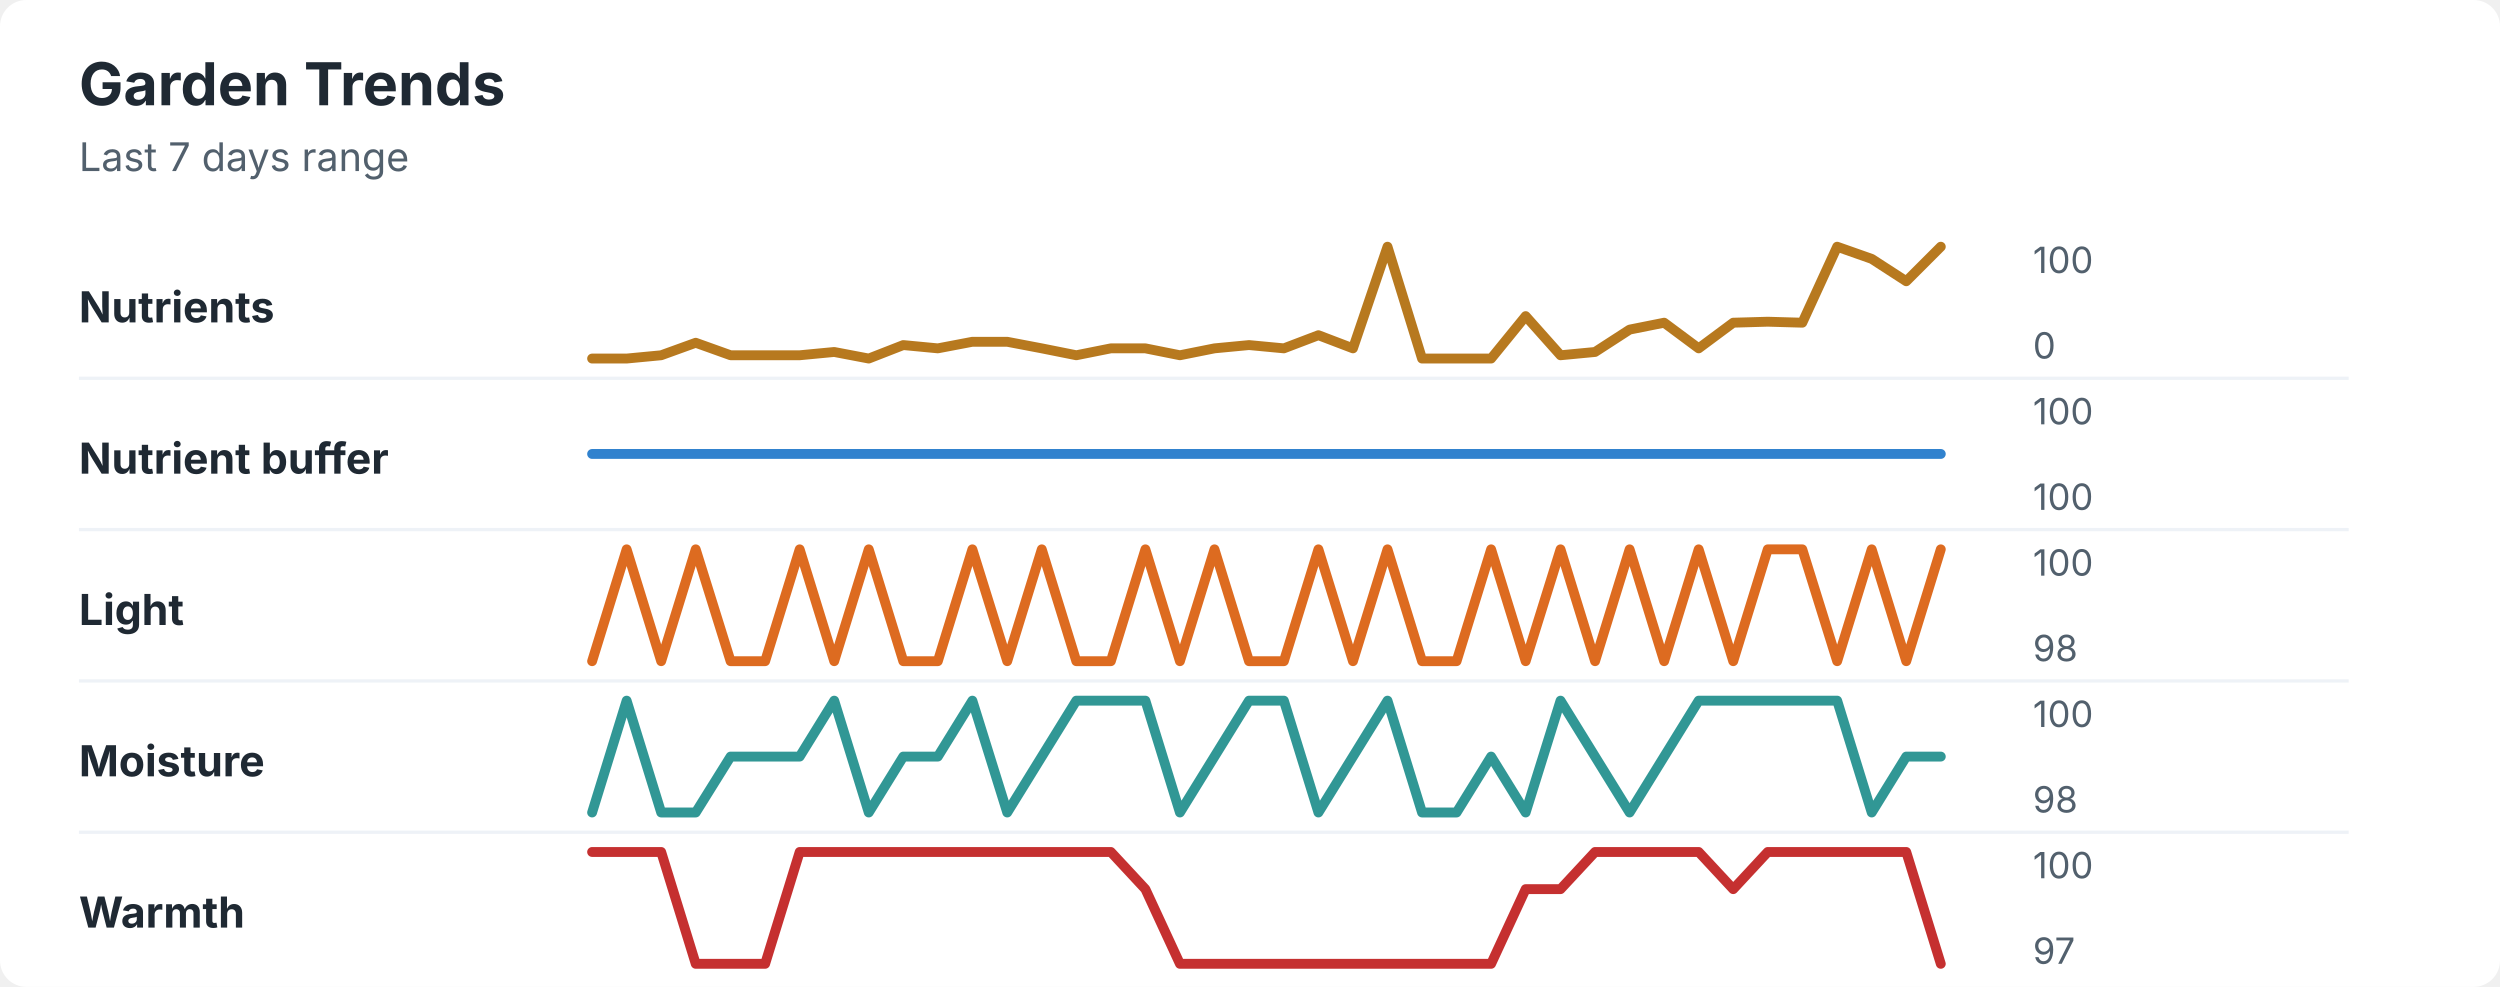
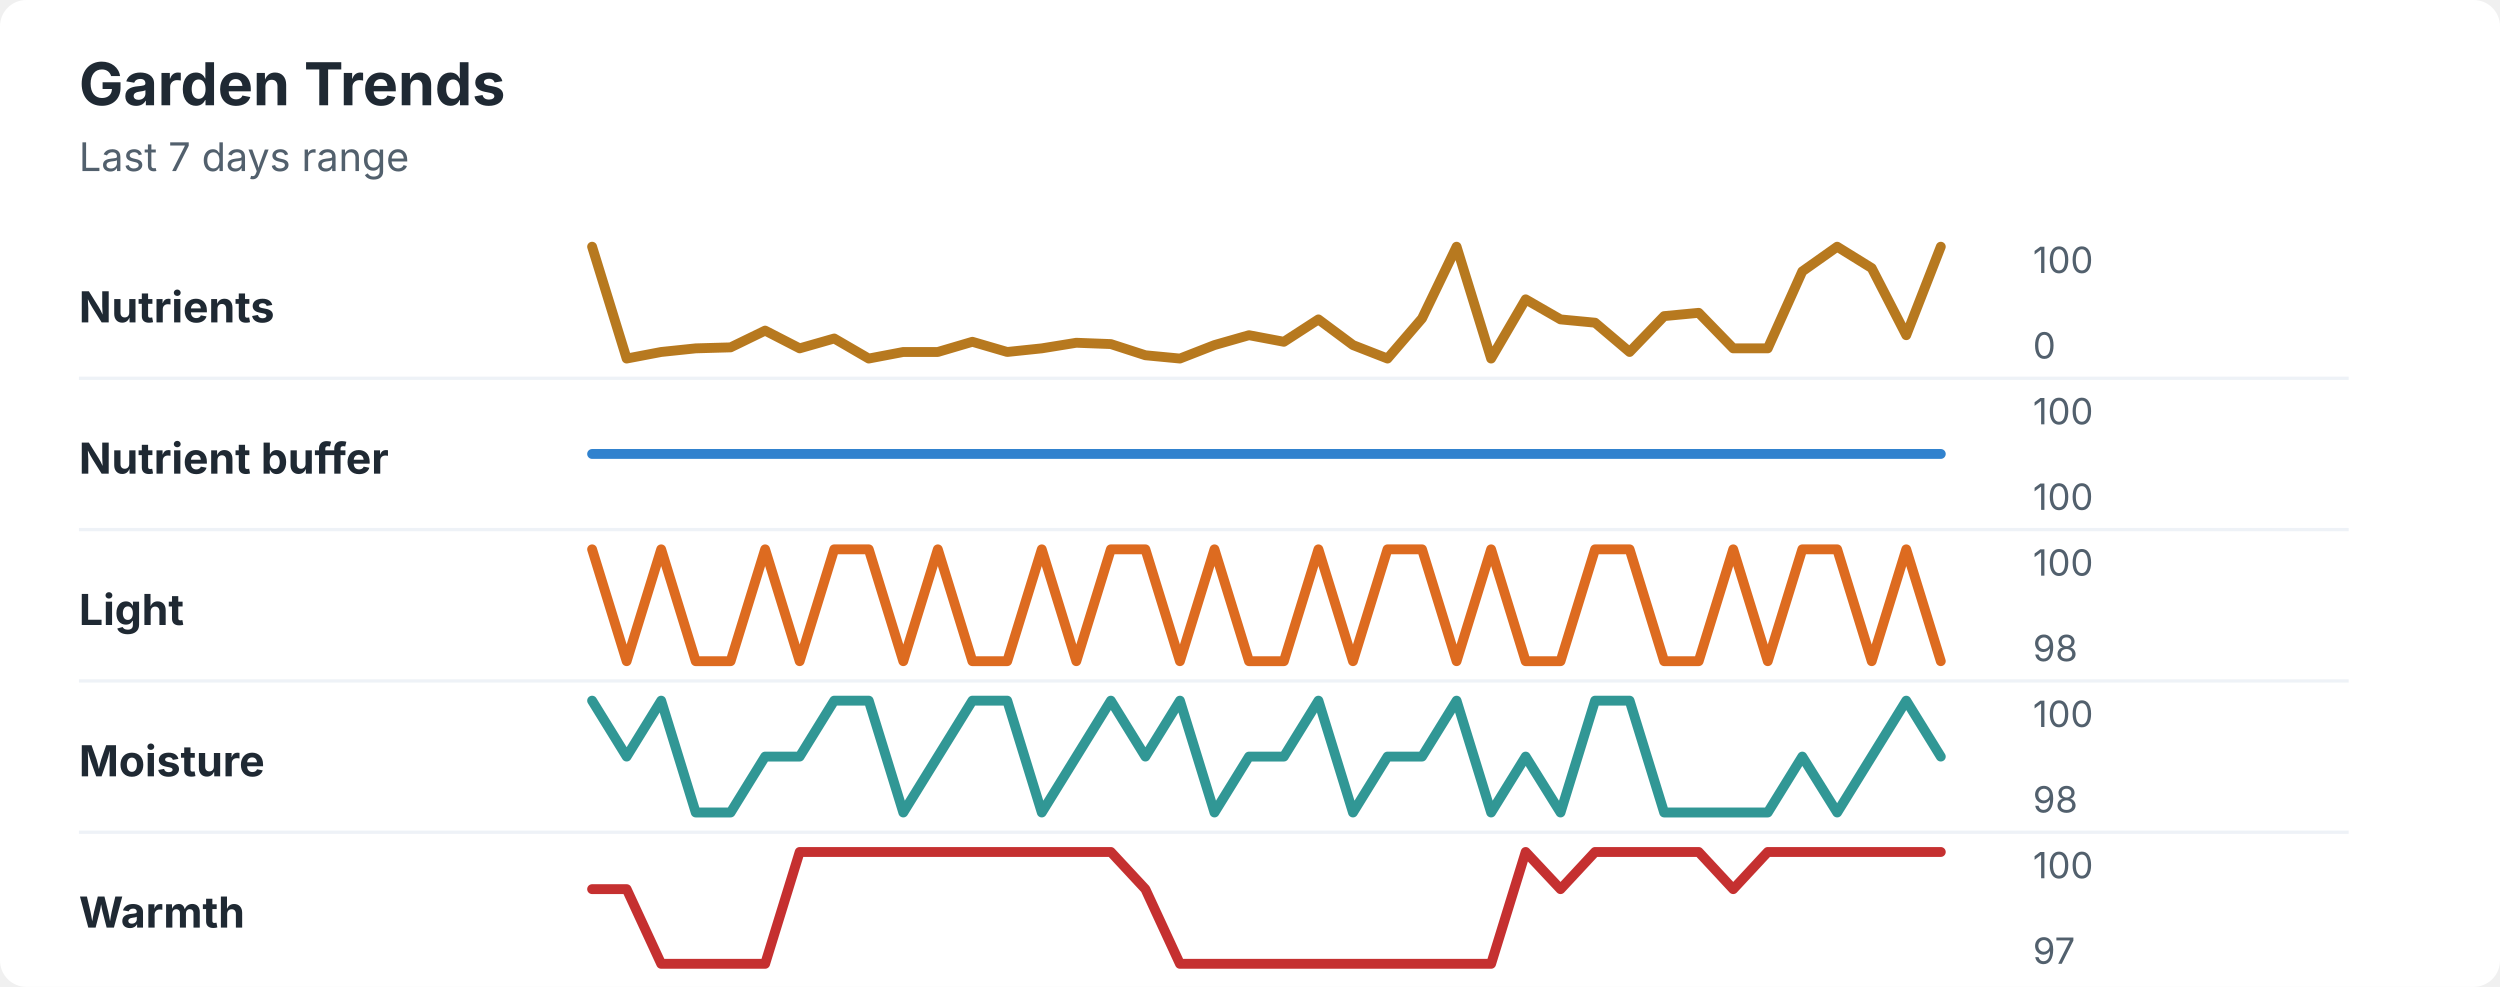
<svg xmlns="http://www.w3.org/2000/svg" width="760" height="300" viewBox="0 0 760 300" role="img" aria-labelledby="title desc">
  <rect width="760" height="300" rx="8" fill="#ffffff" />
  <style>
    text { font-family: -apple-system, BlinkMacSystemFont, "Segoe UI", sans-serif; }
    .title { font-size: 18px; font-weight: 700; fill: #1f2933; }
    .subtitle { font-size: 12px; fill: #52606d; }
    .label { font-size: 13px; font-weight: 650; fill: #1f2933; }
    .axis-value { font-size: 11px; fill: #52606d; }
    .separator { stroke: #eef2f7; stroke-width: 1; }
  </style>
  <text x="24" y="32" class="title">Garden Trends</text>
  <text x="24" y="52" class="subtitle">Last 7 days range</text>
  <text x="24" y="98" class="label">Nutrients</text>
-   <polyline points="180.0,109.0 190.5,109.0 201.0,108.0 211.5,104.2 222.1,108.0 232.6,108.0 243.1,108.0 253.6,107.0 264.1,109.0 274.6,104.9 285.1,105.9 295.6,103.9 306.2,103.9 316.7,105.9 327.2,108.0 337.7,105.9 348.2,105.9 358.7,108.0 369.2,105.9 379.7,104.9 390.3,105.9 400.8,101.9 411.3,105.9 421.8,75.0 432.3,109.0 442.8,109.0 453.3,109.0 463.8,96.1 474.4,108.0 484.9,107.0 495.4,100.2 505.9,98.1 516.4,105.9 526.9,98.1 537.4,97.8 547.9,98.1 558.5,75.0 569.0,78.7 579.5,85.5 590.0,75.0 " fill="none" stroke="#b7791f" stroke-width="3" stroke-linecap="round" stroke-linejoin="round" />
+   <polyline points="180.0,75.0 190.5,109.0 201.0,107.0 211.5,105.9 222.1,105.6 232.6,100.5 243.1,105.9 253.6,102.9 264.1,109.0 274.6,107.0 285.1,107.0 295.6,103.9 306.2,107.0 316.7,105.9 327.2,104.2 337.7,104.6 348.2,108.0 358.7,109.0 369.2,104.9 379.7,101.9 390.3,103.9 400.8,97.1 411.3,104.9 421.8,109.0 432.3,96.8 442.8,75.0 453.3,109.0 463.8,91.0 474.4,97.1 484.9,98.1 495.4,107.0 505.9,96.1 516.4,95.1 526.9,105.9 537.4,105.9 547.9,82.5 558.5,75.0 569.0,81.5 579.5,101.9 590.0,75.0 " fill="none" stroke="#b7791f" stroke-width="3" stroke-linecap="round" stroke-linejoin="round" />
  <text x="618" y="83" class="axis-value">100</text>
  <text x="618" y="109" class="axis-value">0</text>
  <line x1="24" y1="115.0" x2="714" y2="115.0" class="separator" />
  <text x="24" y="144" class="label">Nutrient buffer</text>
  <polyline points="180.0,138.0 190.5,138.0 201.0,138.0 211.5,138.0 222.1,138.0 232.6,138.0 243.1,138.0 253.6,138.0 264.1,138.0 274.6,138.0 285.1,138.0 295.6,138.0 306.2,138.0 316.7,138.0 327.2,138.0 337.7,138.0 348.2,138.0 358.7,138.0 369.2,138.0 379.7,138.0 390.3,138.0 400.8,138.0 411.3,138.0 421.8,138.0 432.3,138.0 442.8,138.0 453.3,138.0 463.8,138.0 474.4,138.0 484.9,138.0 495.4,138.0 505.9,138.0 516.4,138.0 526.9,138.0 537.4,138.0 547.9,138.0 558.5,138.0 569.0,138.0 579.5,138.0 590.0,138.0 " fill="none" stroke="#3182ce" stroke-width="3" stroke-linecap="round" stroke-linejoin="round" />
  <text x="618" y="129" class="axis-value">100</text>
  <text x="618" y="155" class="axis-value">100</text>
  <line x1="24" y1="161.0" x2="714" y2="161.0" class="separator" />
  <text x="24" y="190" class="label">Light</text>
-   <polyline points="180.0,201.0 190.5,167.0 201.0,201.0 211.5,167.0 222.1,201.0 232.6,201.0 243.1,167.0 253.6,201.0 264.1,167.0 274.6,201.0 285.1,201.0 295.6,167.0 306.2,201.0 316.7,167.0 327.2,201.0 337.7,201.0 348.2,167.0 358.7,201.0 369.2,167.0 379.7,201.0 390.3,201.0 400.8,167.0 411.3,201.0 421.8,167.0 432.3,201.0 442.8,201.0 453.3,167.0 463.8,201.0 474.4,167.0 484.9,201.0 495.4,167.0 505.9,201.0 516.4,167.0 526.9,201.0 537.4,167.0 547.9,167.0 558.5,201.0 569.0,167.0 579.5,201.0 590.0,167.0 " fill="none" stroke="#dd6b20" stroke-width="3" stroke-linecap="round" stroke-linejoin="round" />
+   <polyline points="180.0,167.0 190.5,201.0 201.0,167.0 211.5,201.0 222.1,201.0 232.6,167.0 243.1,201.0 253.6,167.0 264.1,167.0 274.6,201.0 285.1,167.0 295.6,201.0 306.2,201.0 316.7,167.0 327.2,201.0 337.7,167.0 348.2,167.0 358.7,201.0 369.2,167.0 379.7,201.0 390.3,201.0 400.8,167.0 411.3,201.0 421.8,167.0 432.3,167.0 442.8,201.0 453.3,167.0 463.8,201.0 474.4,201.0 484.9,167.0 495.4,167.0 505.9,201.0 516.4,201.0 526.9,167.0 537.4,201.0 547.9,167.0 558.5,167.0 569.0,201.0 579.5,167.0 590.0,201.0 " fill="none" stroke="#dd6b20" stroke-width="3" stroke-linecap="round" stroke-linejoin="round" />
  <text x="618" y="175" class="axis-value">100</text>
  <text x="618" y="201" class="axis-value">98</text>
  <line x1="24" y1="207.0" x2="714" y2="207.0" class="separator" />
  <text x="24" y="236" class="label">Moisture</text>
-   <polyline points="180.0,247.0 190.5,213.0 201.0,247.0 211.5,247.0 222.1,230.0 232.6,230.0 243.1,230.0 253.6,213.0 264.1,247.0 274.6,230.0 285.1,230.0 295.6,213.0 306.2,247.0 316.7,230.0 327.2,213.0 337.7,213.0 348.2,213.0 358.7,247.0 369.2,230.0 379.7,213.0 390.3,213.0 400.8,247.0 411.3,230.0 421.8,213.0 432.3,247.0 442.8,247.0 453.3,230.0 463.8,247.0 474.4,213.0 484.9,230.0 495.4,247.0 505.9,230.0 516.4,213.0 526.9,213.0 537.4,213.0 547.9,213.0 558.5,213.0 569.0,247.0 579.5,230.0 590.0,230.0 " fill="none" stroke="#319795" stroke-width="3" stroke-linecap="round" stroke-linejoin="round" />
+   <polyline points="180.0,213.0 190.5,230.0 201.0,213.0 211.5,247.0 222.1,247.0 232.6,230.0 243.1,230.0 253.6,213.0 264.1,213.0 274.6,247.0 285.1,230.0 295.6,213.0 306.2,213.0 316.7,247.0 327.2,230.0 337.7,213.0 348.2,230.0 358.7,213.0 369.2,247.0 379.7,230.0 390.3,230.0 400.8,213.0 411.3,247.0 421.8,230.0 432.3,230.0 442.8,213.0 453.3,247.0 463.8,230.0 474.4,247.0 484.9,213.0 495.4,213.0 505.9,247.0 516.4,247.0 526.9,247.0 537.4,247.0 547.9,230.0 558.5,247.0 569.0,230.0 579.5,213.0 590.0,230.0 " fill="none" stroke="#319795" stroke-width="3" stroke-linecap="round" stroke-linejoin="round" />
  <text x="618" y="221" class="axis-value">100</text>
  <text x="618" y="247" class="axis-value">98</text>
  <line x1="24" y1="253.0" x2="714" y2="253.0" class="separator" />
  <text x="24" y="282" class="label">Warmth</text>
-   <polyline points="180.0,259.0 190.5,259.0 201.0,259.0 211.5,293.0 222.1,293.0 232.6,293.0 243.1,259.0 253.6,259.0 264.1,259.0 274.6,259.0 285.1,259.0 295.6,259.0 306.2,259.0 316.7,259.0 327.2,259.0 337.7,259.0 348.2,270.3 358.7,293.0 369.2,293.0 379.7,293.0 390.3,293.0 400.8,293.0 411.3,293.0 421.8,293.0 432.3,293.0 442.8,293.0 453.3,293.0 463.8,270.3 474.4,270.3 484.9,259.0 495.4,259.0 505.9,259.0 516.4,259.0 526.9,270.3 537.4,259.0 547.9,259.0 558.5,259.0 569.0,259.0 579.5,259.0 590.0,293.0 " fill="none" stroke="#c53030" stroke-width="3" stroke-linecap="round" stroke-linejoin="round" />
+   <polyline points="180.0,270.3 190.5,270.3 201.0,293.0 211.5,293.0 222.1,293.0 232.6,293.0 243.1,259.0 253.6,259.0 264.1,259.0 274.6,259.0 285.1,259.0 295.6,259.0 306.2,259.0 316.7,259.0 327.2,259.0 337.7,259.0 348.2,270.3 358.7,293.0 369.2,293.0 379.7,293.0 390.3,293.0 400.8,293.0 411.3,293.0 421.8,293.0 432.3,293.0 442.8,293.0 453.3,293.0 463.8,259.0 474.4,270.3 484.9,259.0 495.4,259.0 505.9,259.0 516.4,259.0 526.9,270.3 537.4,259.0 547.9,259.0 558.5,259.0 569.0,259.0 579.5,259.0 590.0,259.0 " fill="none" stroke="#c53030" stroke-width="3" stroke-linecap="round" stroke-linejoin="round" />
  <text x="618" y="267" class="axis-value">100</text>
  <text x="618" y="293" class="axis-value">97</text>
</svg>
